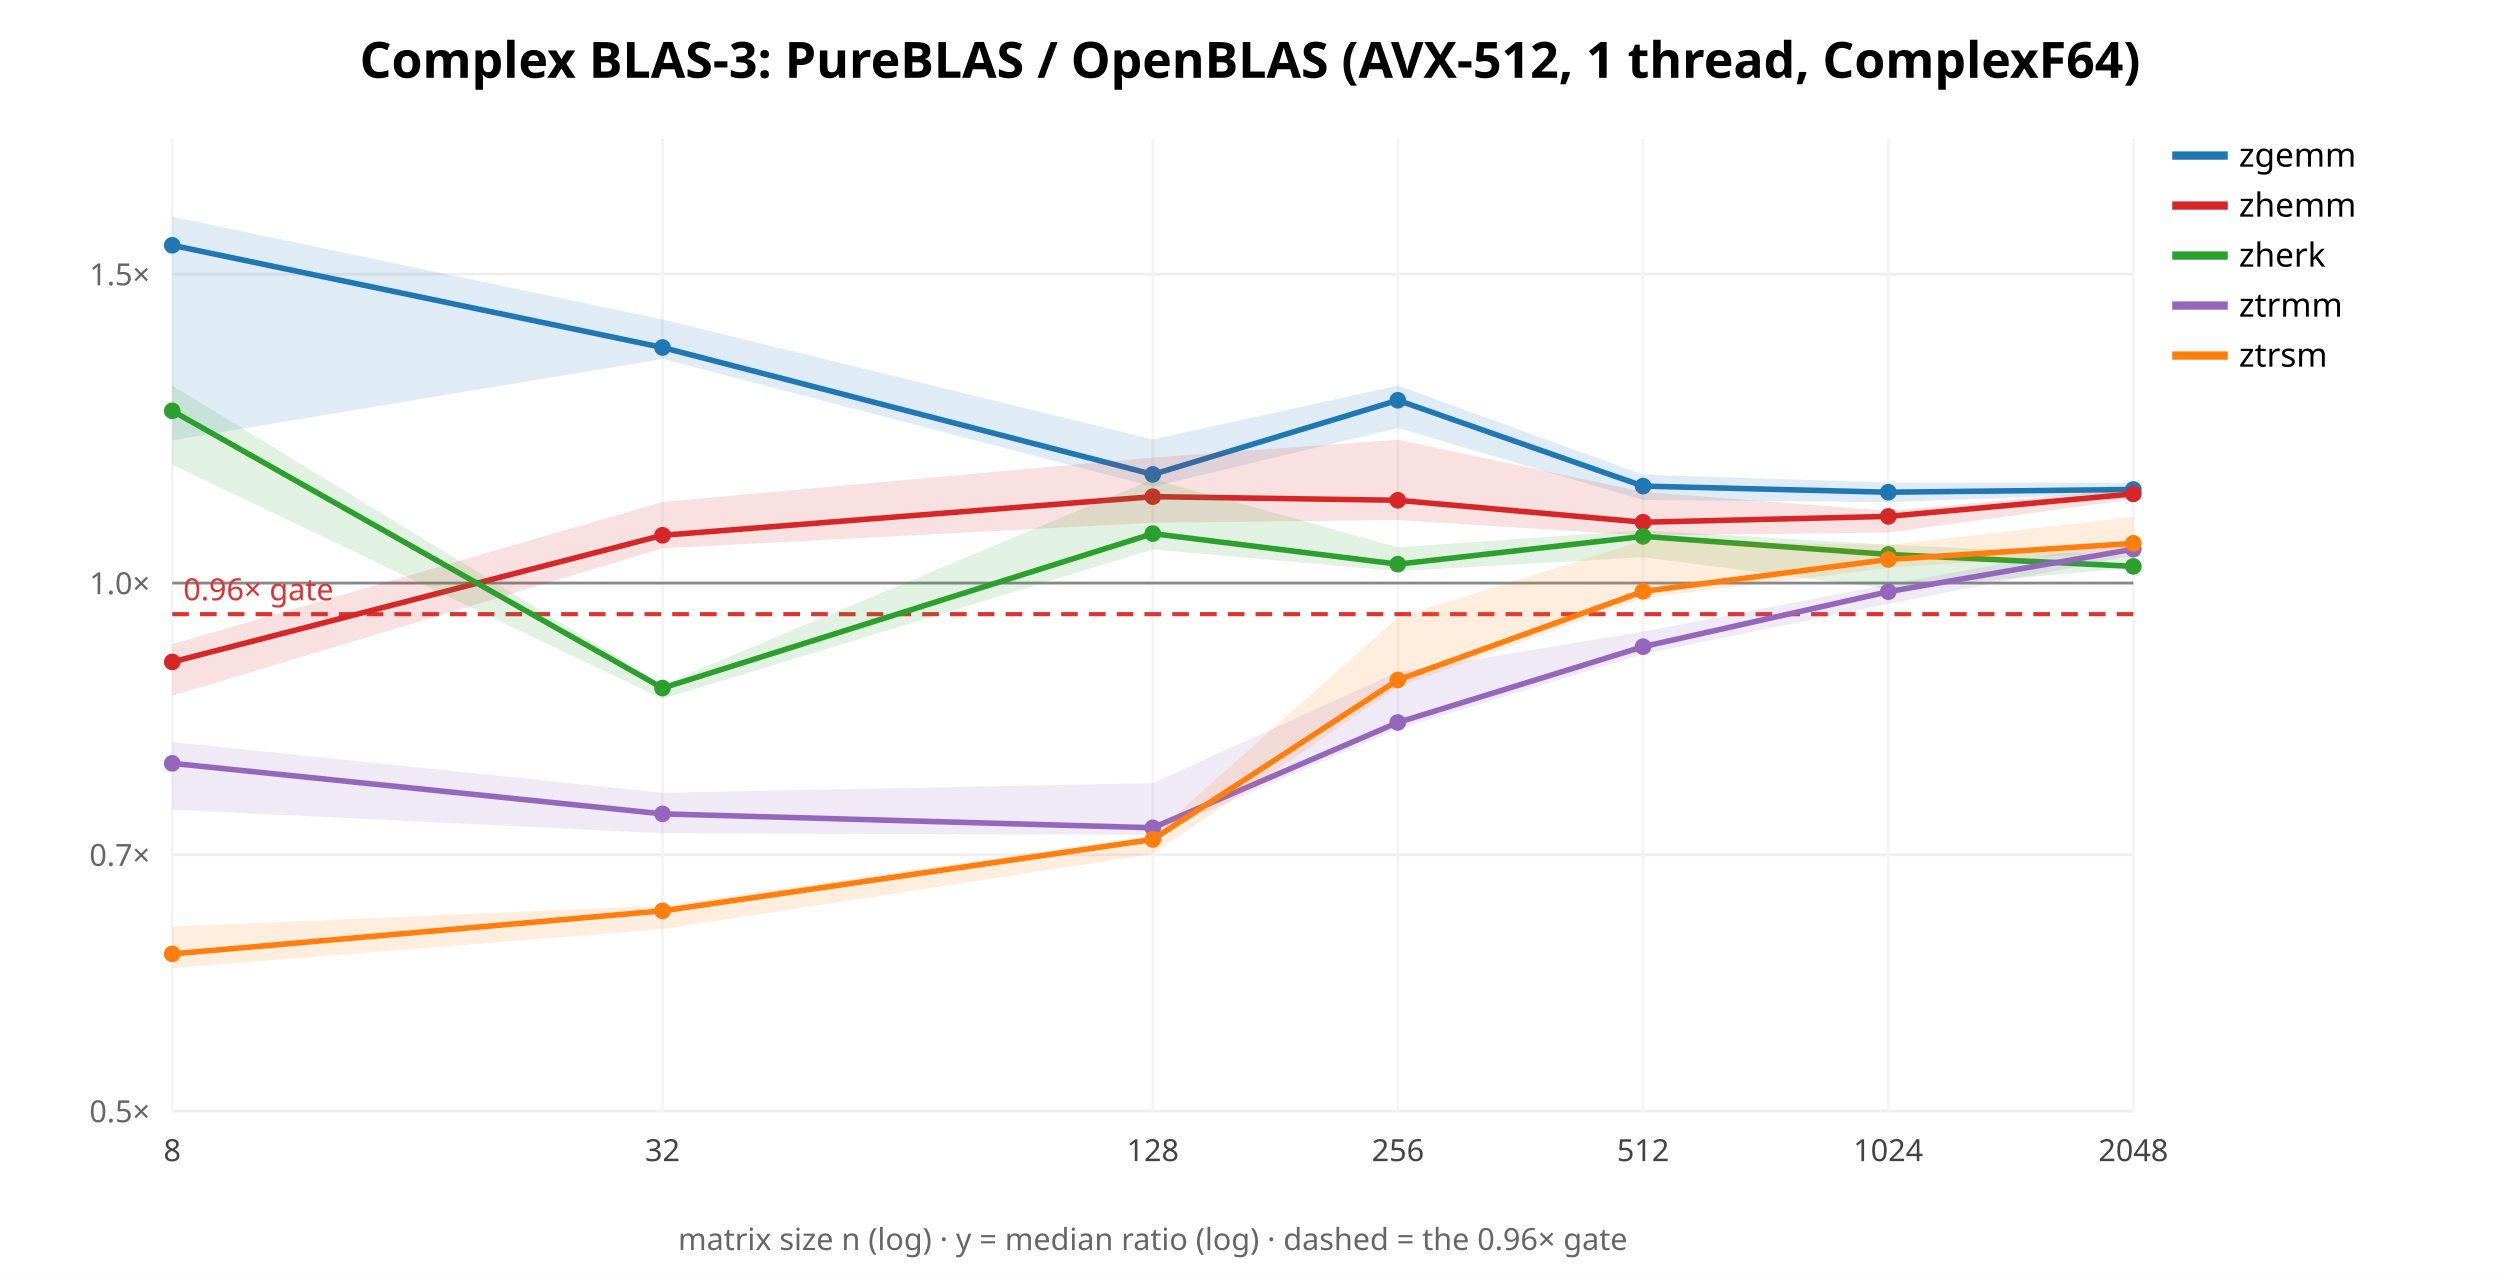
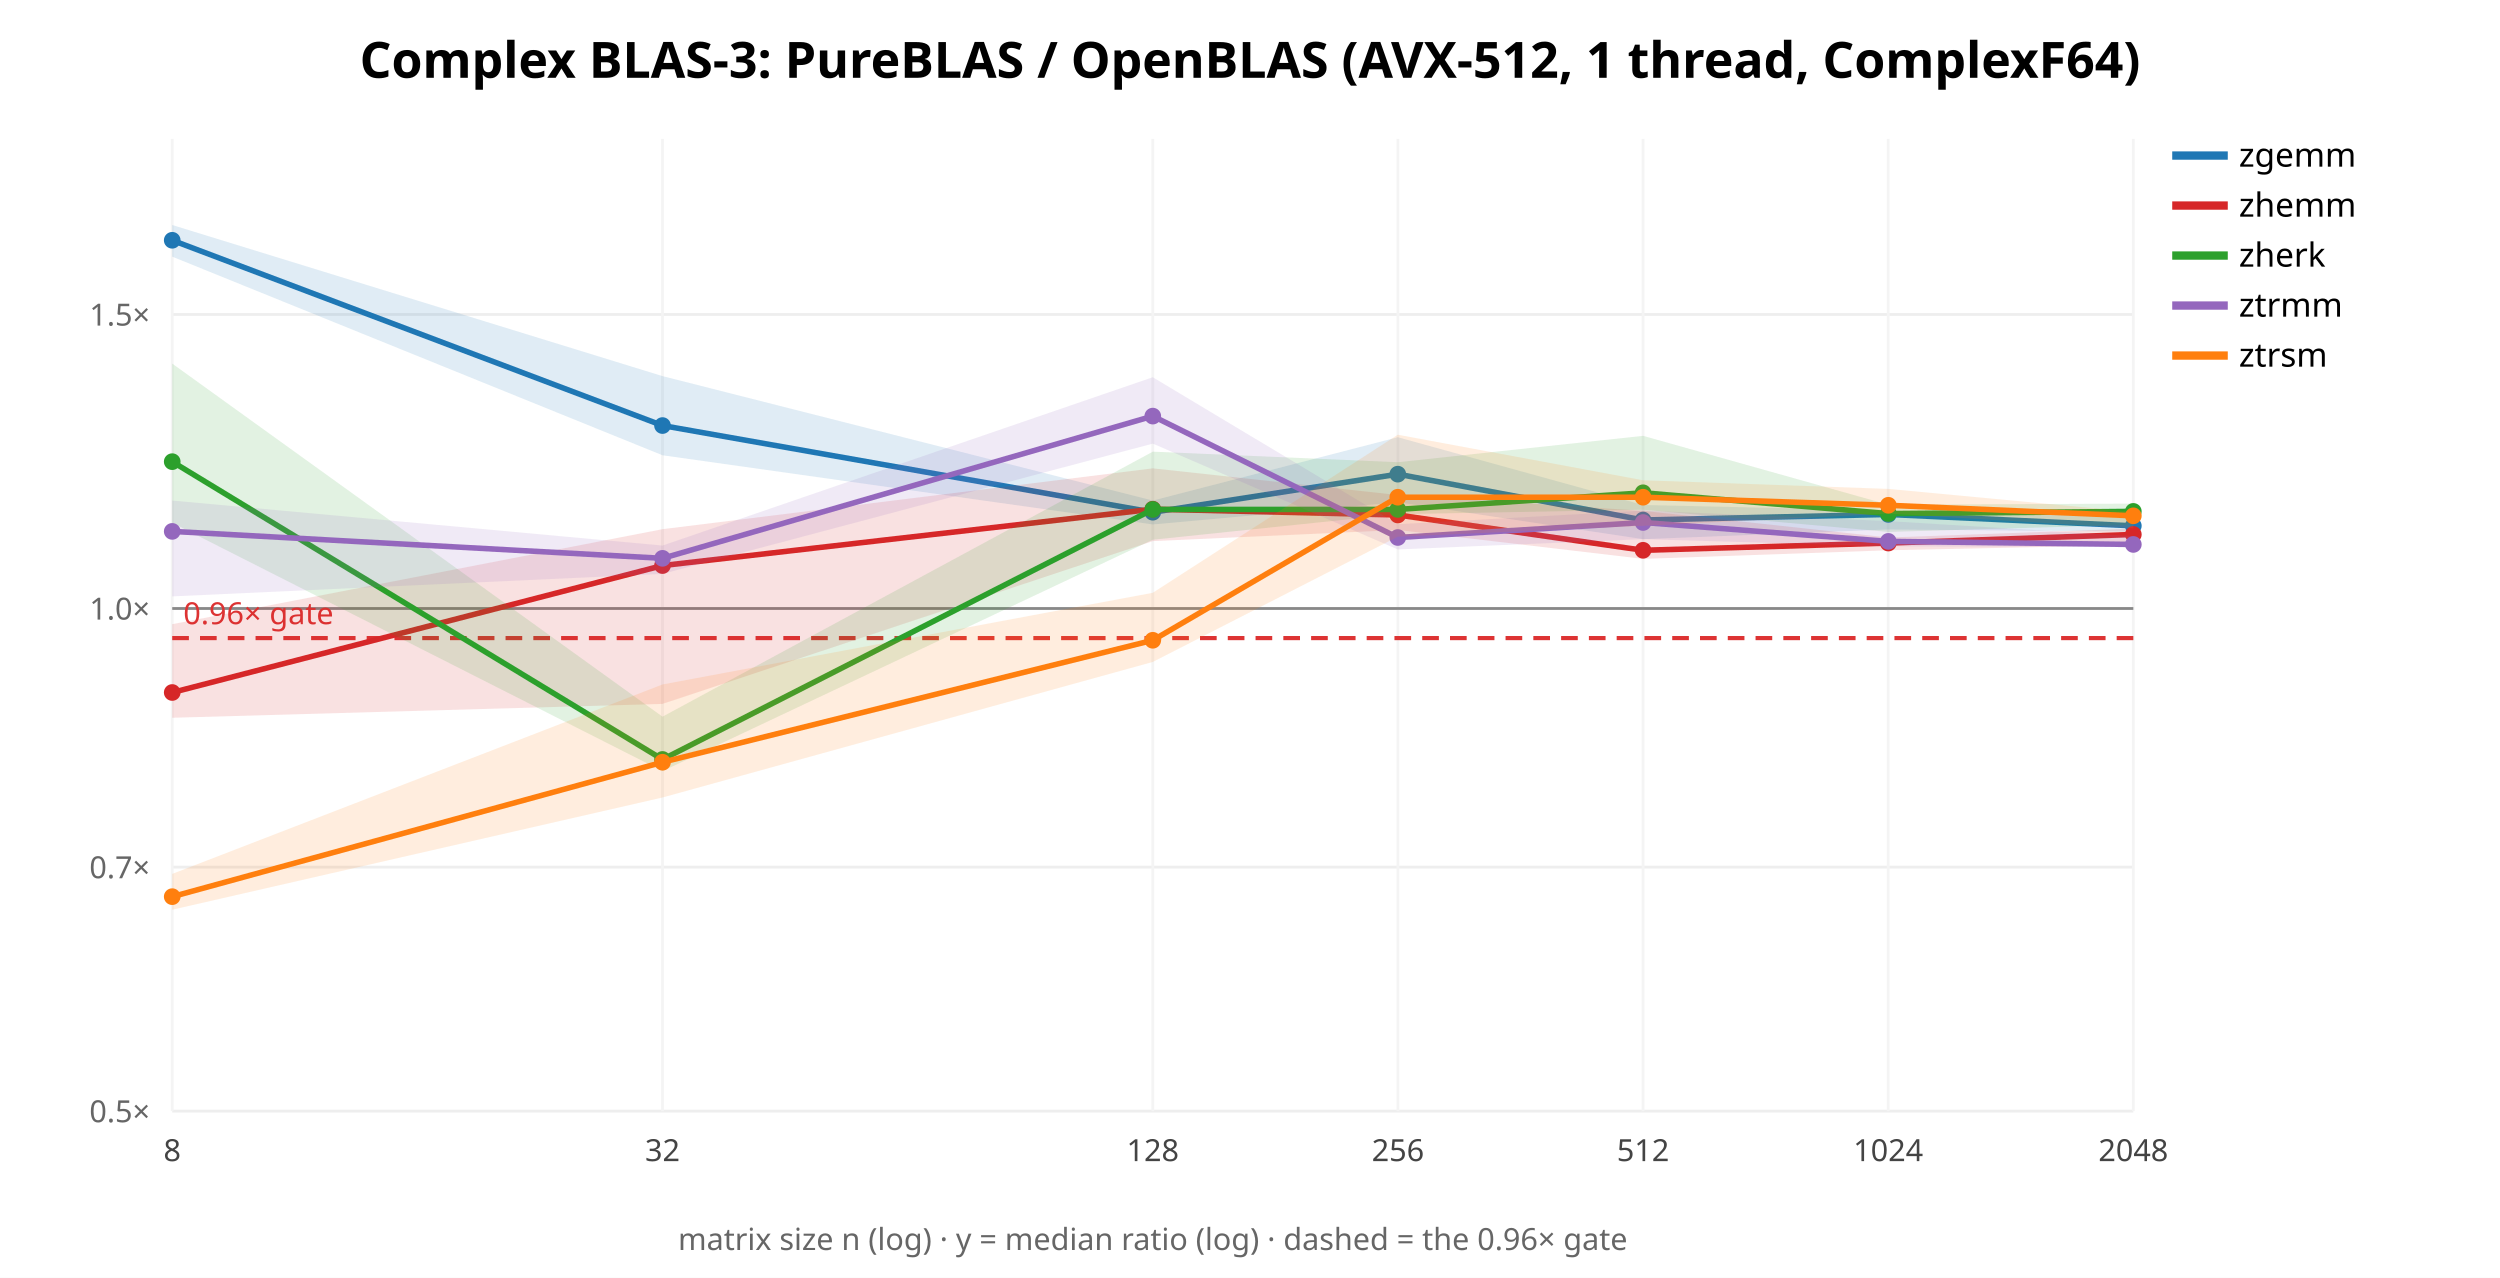
<svg xmlns="http://www.w3.org/2000/svg" width="900" height="460" font-family="sans-serif">
  <rect width="900" height="460" fill="white" />
  <text x="450.0" y="28" text-anchor="middle" font-size="18" font-weight="bold">Complex BLAS-3: PureBLAS / OpenBLAS (AVX-512, 1 thread, ComplexF64)</text>
  <line x1="62" y1="400.0" x2="768" y2="400.0" stroke="#eee" />
  <text x="54" y="404.0" text-anchor="end" font-size="11" fill="#666">0.5×</text>
-   <line x1="62" y1="307.722" x2="768" y2="307.722" stroke="#eee" />
-   <text x="54" y="311.722" text-anchor="end" font-size="11" fill="#666">0.7×</text>
-   <line x1="62" y1="209.903" x2="768" y2="209.903" stroke="#eee" />
-   <text x="54" y="213.903" text-anchor="end" font-size="11" fill="#666">1.0×</text>
-   <line x1="62" y1="98.704" x2="768" y2="98.704" stroke="#eee" />
-   <text x="54" y="102.704" text-anchor="end" font-size="11" fill="#666">1.5×</text>
+   <line x1="62" y1="312.165" x2="768" y2="312.165" stroke="#eee" />
+   <text x="54" y="316.165" text-anchor="end" font-size="11" fill="#666">0.7×</text>
+   <line x1="62" y1="219.055" x2="768" y2="219.055" stroke="#eee" />
+   <text x="54" y="223.055" text-anchor="end" font-size="11" fill="#666">1.0×</text>
+   <line x1="62" y1="113.21" x2="768" y2="113.21" stroke="#eee" />
+   <text x="54" y="117.21" text-anchor="end" font-size="11" fill="#666">1.5×</text>
  <line x1="62.0" y1="50" x2="62.0" y2="400" stroke="#f4f4f4" />
  <text x="62.0" y="418" text-anchor="middle" font-size="11" fill="#444">8</text>
  <line x1="238.5" y1="50" x2="238.5" y2="400" stroke="#f4f4f4" />
  <text x="238.5" y="418" text-anchor="middle" font-size="11" fill="#444">32</text>
  <line x1="415.0" y1="50" x2="415.0" y2="400" stroke="#f4f4f4" />
  <text x="415.0" y="418" text-anchor="middle" font-size="11" fill="#444">128</text>
  <line x1="503.25" y1="50" x2="503.25" y2="400" stroke="#f4f4f4" />
  <text x="503.25" y="418" text-anchor="middle" font-size="11" fill="#444">256</text>
  <line x1="591.5" y1="50" x2="591.5" y2="400" stroke="#f4f4f4" />
  <text x="591.5" y="418" text-anchor="middle" font-size="11" fill="#444">512</text>
  <line x1="679.75" y1="50" x2="679.75" y2="400" stroke="#f4f4f4" />
  <text x="679.75" y="418" text-anchor="middle" font-size="11" fill="#444">1024</text>
  <line x1="768.0" y1="50" x2="768.0" y2="400" stroke="#f4f4f4" />
  <text x="768.0" y="418" text-anchor="middle" font-size="11" fill="#444">2048</text>
-   <line x1="62" y1="209.903" x2="768" y2="209.903" stroke="#888" />
-   <line x1="62" y1="221.099" x2="768" y2="221.099" stroke="#d33" stroke-width="1.5" stroke-dasharray="6 4" />
-   <text x="66" y="216.099" font-size="11" fill="#d33">0.96× gate</text>
-   <polygon points="62.0,78.0 238.5,115.0 415.0,158.2 503.2,138.8 591.5,170.9 679.8,173.7 768.0,173.7 768.0,177.6 679.8,180.8 591.5,180.0 503.2,154.1 415.0,175.2 238.5,129.2 62.0,158.5" fill="#1f77b4" opacity="0.14" stroke="none" />
-   <polyline points="62.0,88.3 238.5,125.1 415.0,170.8 503.2,144.1 591.5,175.0 679.8,177.2 768.0,176.2" fill="none" stroke="#1f77b4" stroke-width="2" />
-   <circle cx="62.0" cy="88.3" r="3" fill="#1f77b4" />
-   <circle cx="238.5" cy="125.1" r="3" fill="#1f77b4" />
-   <circle cx="415.0" cy="170.8" r="3" fill="#1f77b4" />
-   <circle cx="503.2" cy="144.1" r="3" fill="#1f77b4" />
-   <circle cx="591.5" cy="175.0" r="3" fill="#1f77b4" />
-   <circle cx="679.8" cy="177.2" r="3" fill="#1f77b4" />
-   <circle cx="768.0" cy="176.2" r="3" fill="#1f77b4" />
+   <line x1="62" y1="219.055" x2="768" y2="219.055" stroke="#888" />
+   <line x1="62" y1="229.712" x2="768" y2="229.712" stroke="#d33" stroke-width="1.5" stroke-dasharray="6 4" />
+   <text x="66" y="224.712" font-size="11" fill="#d33">0.96× gate</text>
+   <polygon points="62.0,81.0 238.5,135.4 415.0,180.2 503.2,157.4 591.5,181.8 679.8,183.8 768.0,185.8 768.0,191.4 679.8,190.6 591.5,194.1 503.2,180.8 415.0,188.8 238.5,163.9 62.0,92.4" fill="#1f77b4" opacity="0.14" stroke="none" />
+   <polyline points="62.0,86.5 238.5,153.2 415.0,184.4 503.2,170.7 591.5,187.2 679.8,185.2 768.0,189.3" fill="none" stroke="#1f77b4" stroke-width="2" />
+   <circle cx="62.0" cy="86.5" r="3" fill="#1f77b4" />
+   <circle cx="238.5" cy="153.2" r="3" fill="#1f77b4" />
+   <circle cx="415.0" cy="184.4" r="3" fill="#1f77b4" />
+   <circle cx="503.2" cy="170.7" r="3" fill="#1f77b4" />
+   <circle cx="591.5" cy="187.2" r="3" fill="#1f77b4" />
+   <circle cx="679.8" cy="185.2" r="3" fill="#1f77b4" />
+   <circle cx="768.0" cy="189.3" r="3" fill="#1f77b4" />
  <line x1="782" y1="56" x2="802" y2="56" stroke="#1f77b4" stroke-width="3" />
  <text x="806" y="60" font-size="12">zgemm</text>
-   <polygon points="62.0,231.9 238.5,180.7 415.0,164.7 503.2,158.3 591.5,177.1 679.8,183.9 768.0,175.9 768.0,179.7 679.8,191.7 591.5,192.8 503.2,187.2 415.0,188.2 238.5,197.4 62.0,250.5" fill="#d62728" opacity="0.14" stroke="none" />
-   <polyline points="62.0,238.3 238.5,192.7 415.0,178.8 503.2,180.1 591.5,188.0 679.8,185.9 768.0,177.8" fill="none" stroke="#d62728" stroke-width="2" />
-   <circle cx="62.0" cy="238.3" r="3" fill="#d62728" />
-   <circle cx="238.5" cy="192.7" r="3" fill="#d62728" />
-   <circle cx="415.0" cy="178.8" r="3" fill="#d62728" />
-   <circle cx="503.2" cy="180.1" r="3" fill="#d62728" />
-   <circle cx="591.5" cy="188.0" r="3" fill="#d62728" />
-   <circle cx="679.8" cy="185.9" r="3" fill="#d62728" />
-   <circle cx="768.0" cy="177.8" r="3" fill="#d62728" />
+   <polygon points="62.0,224.7 238.5,190.5 415.0,168.6 503.2,178.2 591.5,183.9 679.8,193.5 768.0,190.3 768.0,196.2 679.8,198.1 591.5,201.2 503.2,190.8 415.0,194.8 238.5,253.4 62.0,258.4" fill="#d62728" opacity="0.14" stroke="none" />
+   <polyline points="62.0,249.3 238.5,203.6 415.0,183.3 503.2,185.4 591.5,198.1 679.8,195.5 768.0,192.4" fill="none" stroke="#d62728" stroke-width="2" />
+   <circle cx="62.0" cy="249.3" r="3" fill="#d62728" />
+   <circle cx="238.5" cy="203.6" r="3" fill="#d62728" />
+   <circle cx="415.0" cy="183.3" r="3" fill="#d62728" />
+   <circle cx="503.2" cy="185.4" r="3" fill="#d62728" />
+   <circle cx="591.5" cy="198.1" r="3" fill="#d62728" />
+   <circle cx="679.8" cy="195.5" r="3" fill="#d62728" />
+   <circle cx="768.0" cy="192.4" r="3" fill="#d62728" />
  <line x1="782" y1="74" x2="802" y2="74" stroke="#d62728" stroke-width="3" />
  <text x="806" y="78" font-size="12">zhemm</text>
-   <polygon points="62.0,138.8 238.5,246.5 415.0,172.5 503.2,197.0 591.5,190.9 679.8,196.1 768.0,200.1 768.0,204.5 679.8,212.0 591.5,200.6 503.2,205.6 415.0,197.8 238.5,251.6 62.0,167.3" fill="#2ca02c" opacity="0.14" stroke="none" />
-   <polyline points="62.0,147.9 238.5,247.7 415.0,192.1 503.2,203.1 591.5,193.1 679.8,199.6 768.0,203.9" fill="none" stroke="#2ca02c" stroke-width="2" />
-   <circle cx="62.0" cy="147.9" r="3" fill="#2ca02c" />
-   <circle cx="238.5" cy="247.7" r="3" fill="#2ca02c" />
-   <circle cx="415.0" cy="192.1" r="3" fill="#2ca02c" />
-   <circle cx="503.2" cy="203.1" r="3" fill="#2ca02c" />
-   <circle cx="591.5" cy="193.1" r="3" fill="#2ca02c" />
-   <circle cx="679.8" cy="199.6" r="3" fill="#2ca02c" />
-   <circle cx="768.0" cy="203.9" r="3" fill="#2ca02c" />
+   <polygon points="62.0,130.9 238.5,258.0 415.0,162.6 503.2,166.4 591.5,156.9 679.8,181.7 768.0,181.3 768.0,188.9 679.8,191.5 591.5,183.5 503.2,185.1 415.0,194.3 238.5,277.6 62.0,188.2" fill="#2ca02c" opacity="0.14" stroke="none" />
+   <polyline points="62.0,166.2 238.5,273.4 415.0,183.4 503.2,183.4 591.5,177.4 679.8,184.9 768.0,184.1" fill="none" stroke="#2ca02c" stroke-width="2" />
+   <circle cx="62.0" cy="166.2" r="3" fill="#2ca02c" />
+   <circle cx="238.5" cy="273.4" r="3" fill="#2ca02c" />
+   <circle cx="415.0" cy="183.4" r="3" fill="#2ca02c" />
+   <circle cx="503.2" cy="183.4" r="3" fill="#2ca02c" />
+   <circle cx="591.5" cy="177.4" r="3" fill="#2ca02c" />
+   <circle cx="679.8" cy="184.9" r="3" fill="#2ca02c" />
+   <circle cx="768.0" cy="184.1" r="3" fill="#2ca02c" />
  <line x1="782" y1="92" x2="802" y2="92" stroke="#2ca02c" stroke-width="3" />
  <text x="806" y="96" font-size="12">zherk</text>
-   <polygon points="62.0,267.1 238.5,285.4 415.0,281.9 503.2,241.9 591.5,227.4 679.8,210.4 768.0,194.3 768.0,199.9 679.8,217.4 591.5,235.5 503.2,262.5 415.0,300.5 238.5,300.0 62.0,291.5" fill="#9467bd" opacity="0.14" stroke="none" />
-   <polyline points="62.0,274.8 238.5,293.0 415.0,298.0 503.2,260.1 591.5,232.8 679.8,213.0 768.0,197.7" fill="none" stroke="#9467bd" stroke-width="2" />
-   <circle cx="62.0" cy="274.8" r="3" fill="#9467bd" />
-   <circle cx="238.5" cy="293.0" r="3" fill="#9467bd" />
-   <circle cx="415.0" cy="298.0" r="3" fill="#9467bd" />
-   <circle cx="503.2" cy="260.1" r="3" fill="#9467bd" />
-   <circle cx="591.5" cy="232.8" r="3" fill="#9467bd" />
-   <circle cx="679.8" cy="213.0" r="3" fill="#9467bd" />
-   <circle cx="768.0" cy="197.7" r="3" fill="#9467bd" />
+   <polygon points="62.0,180.2 238.5,196.4 415.0,135.8 503.2,188.7 591.5,183.8 679.8,187.6 768.0,193.0 768.0,196.9 679.8,196.7 591.5,194.1 503.2,197.8 415.0,159.7 238.5,206.6 62.0,214.7" fill="#9467bd" opacity="0.14" stroke="none" />
+   <polyline points="62.0,191.3 238.5,201.0 415.0,149.8 503.2,193.5 591.5,188.1 679.8,194.9 768.0,196.0" fill="none" stroke="#9467bd" stroke-width="2" />
+   <circle cx="62.0" cy="191.3" r="3" fill="#9467bd" />
+   <circle cx="238.5" cy="201.0" r="3" fill="#9467bd" />
+   <circle cx="415.0" cy="149.8" r="3" fill="#9467bd" />
+   <circle cx="503.2" cy="193.5" r="3" fill="#9467bd" />
+   <circle cx="591.5" cy="188.1" r="3" fill="#9467bd" />
+   <circle cx="679.8" cy="194.9" r="3" fill="#9467bd" />
+   <circle cx="768.0" cy="196.0" r="3" fill="#9467bd" />
  <line x1="782" y1="110" x2="802" y2="110" stroke="#9467bd" stroke-width="3" />
  <text x="806" y="114" font-size="12">ztrmm</text>
-   <polygon points="62.0,333.6 238.5,326.0 415.0,300.7 503.2,222.3 591.5,194.6 679.8,196.2 768.0,186.1 768.0,198.2 679.8,204.5 591.5,215.3 503.2,247.4 415.0,307.4 238.5,334.5 62.0,348.5" fill="#ff7f0e" opacity="0.14" stroke="none" />
-   <polyline points="62.0,343.4 238.5,327.9 415.0,302.2 503.2,244.8 591.5,212.9 679.8,201.4 768.0,195.6" fill="none" stroke="#ff7f0e" stroke-width="2" />
-   <circle cx="62.0" cy="343.4" r="3" fill="#ff7f0e" />
-   <circle cx="238.5" cy="327.9" r="3" fill="#ff7f0e" />
-   <circle cx="415.0" cy="302.2" r="3" fill="#ff7f0e" />
-   <circle cx="503.2" cy="244.8" r="3" fill="#ff7f0e" />
-   <circle cx="591.5" cy="212.9" r="3" fill="#ff7f0e" />
-   <circle cx="679.8" cy="201.4" r="3" fill="#ff7f0e" />
-   <circle cx="768.0" cy="195.6" r="3" fill="#ff7f0e" />
+   <polygon points="62.0,314.6 238.5,246.4 415.0,213.4 503.2,156.5 591.5,172.9 679.8,176.0 768.0,184.3 768.0,190.2 679.8,184.9 591.5,189.3 503.2,193.2 415.0,238.3 238.5,287.1 62.0,327.5" fill="#ff7f0e" opacity="0.14" stroke="none" />
+   <polyline points="62.0,322.8 238.5,274.4 415.0,230.5 503.2,179.0 591.5,179.0 679.8,181.9 768.0,185.7" fill="none" stroke="#ff7f0e" stroke-width="2" />
+   <circle cx="62.0" cy="322.8" r="3" fill="#ff7f0e" />
+   <circle cx="238.5" cy="274.4" r="3" fill="#ff7f0e" />
+   <circle cx="415.0" cy="230.5" r="3" fill="#ff7f0e" />
+   <circle cx="503.2" cy="179.0" r="3" fill="#ff7f0e" />
+   <circle cx="591.5" cy="179.0" r="3" fill="#ff7f0e" />
+   <circle cx="679.8" cy="181.9" r="3" fill="#ff7f0e" />
+   <circle cx="768.0" cy="185.7" r="3" fill="#ff7f0e" />
  <line x1="782" y1="128" x2="802" y2="128" stroke="#ff7f0e" stroke-width="3" />
  <text x="806" y="132" font-size="12">ztrsm</text>
  <text x="415.0" y="450" text-anchor="middle" font-size="11" fill="#666">matrix size n (log) · y = median ratio (log) · dashed = the 0.96× gate</text>
</svg>
